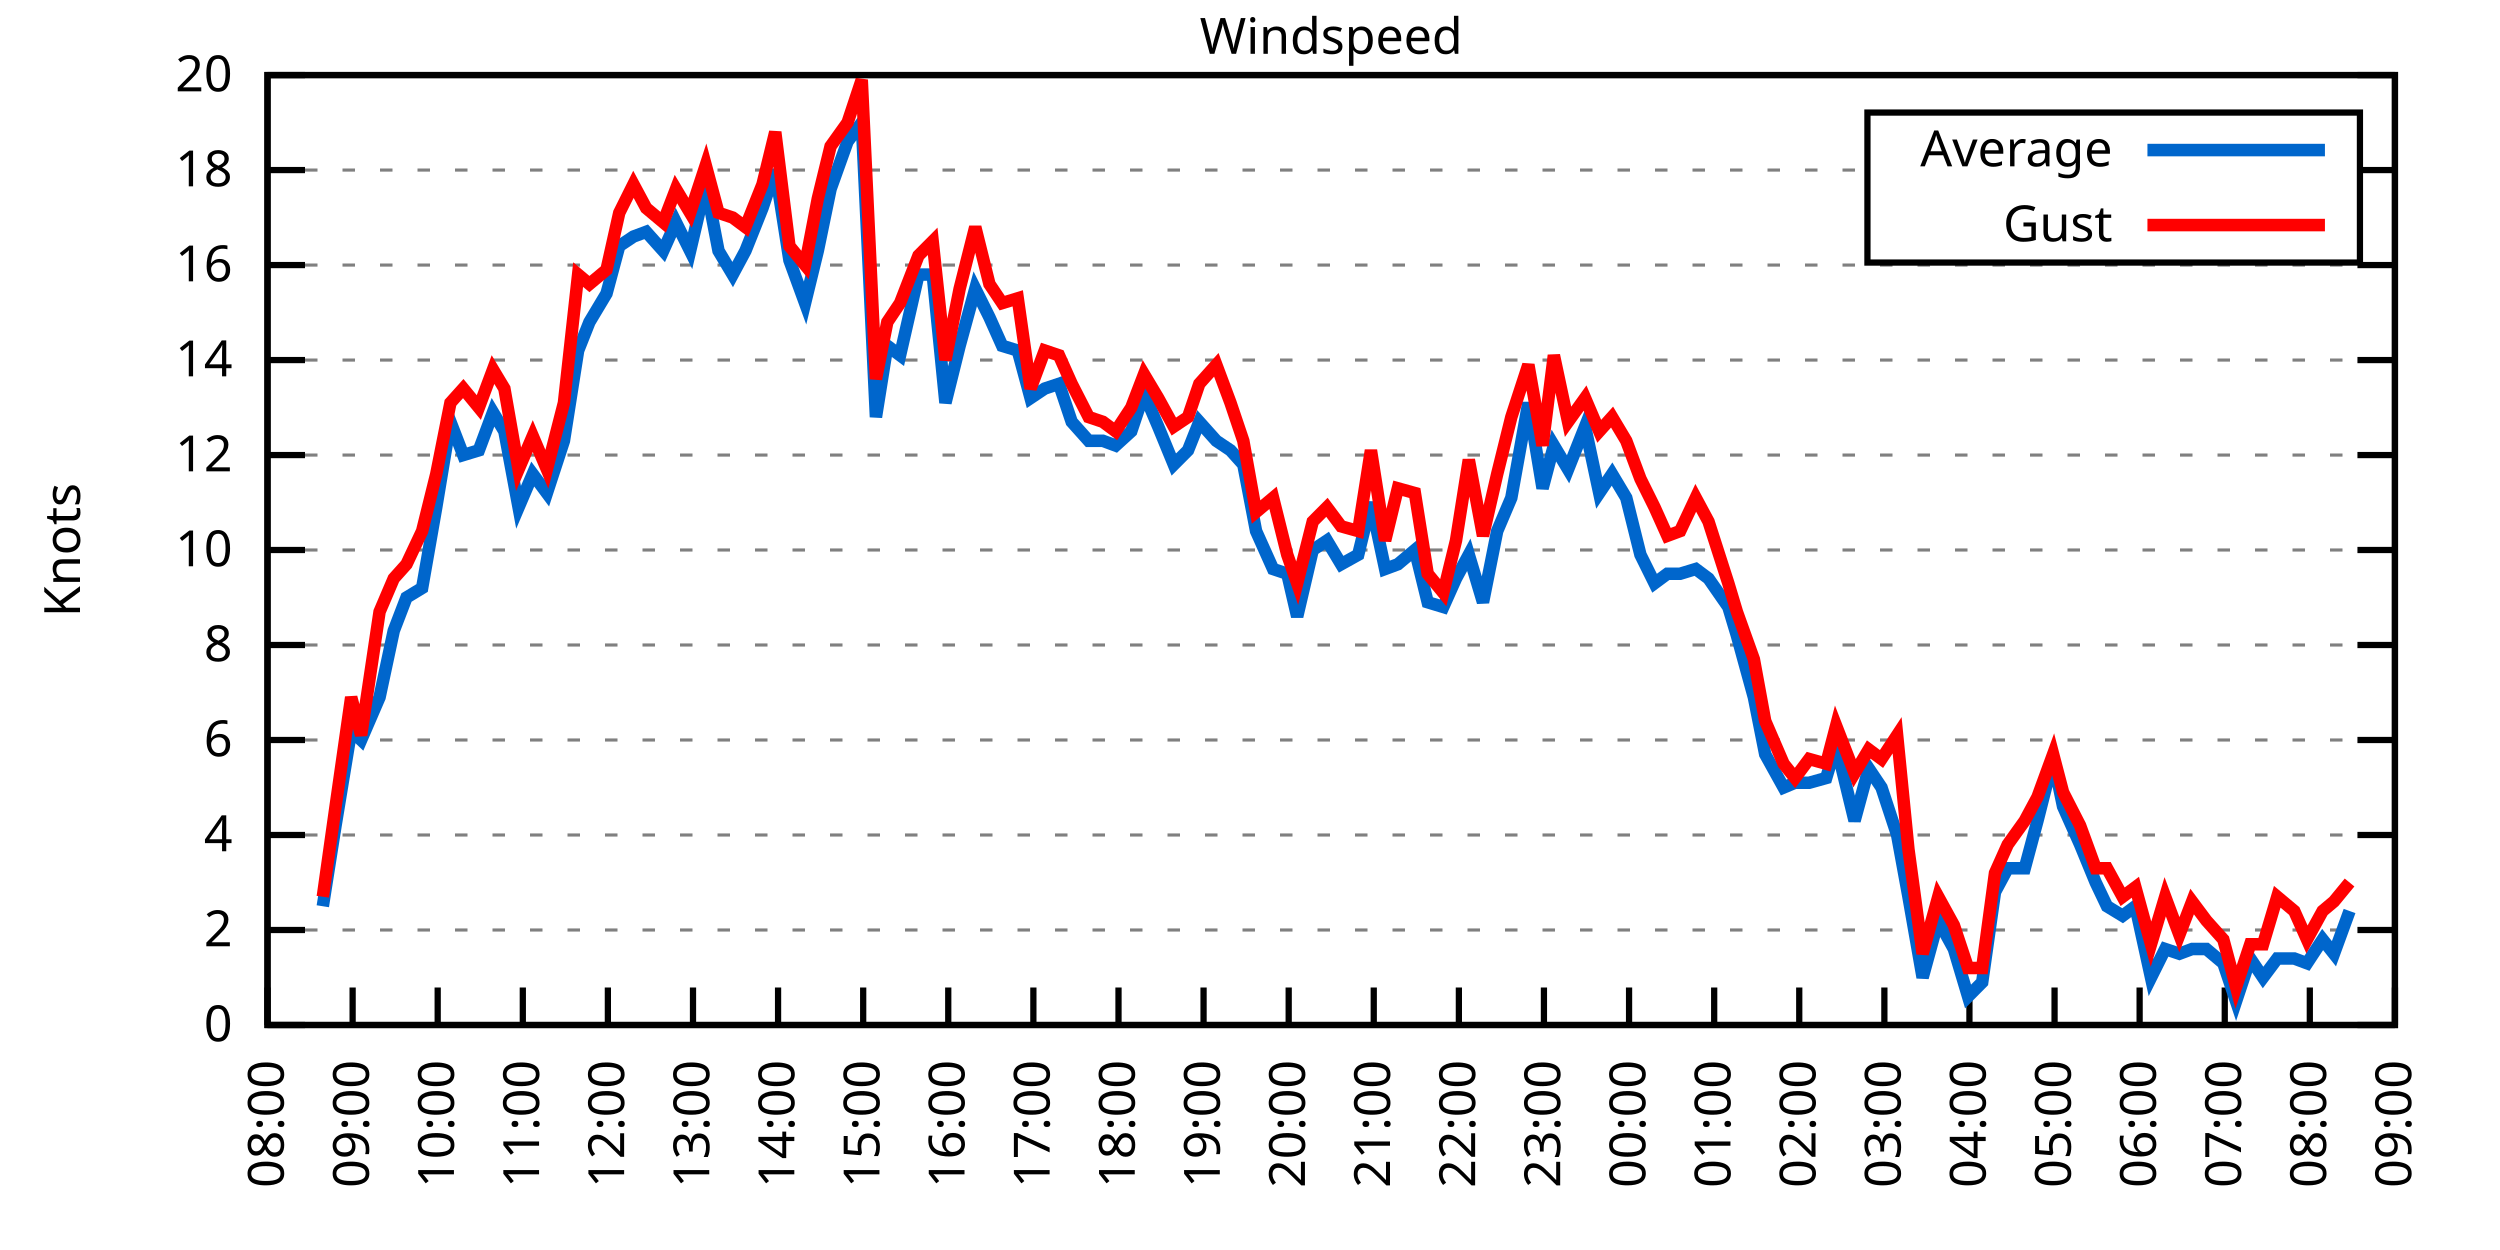
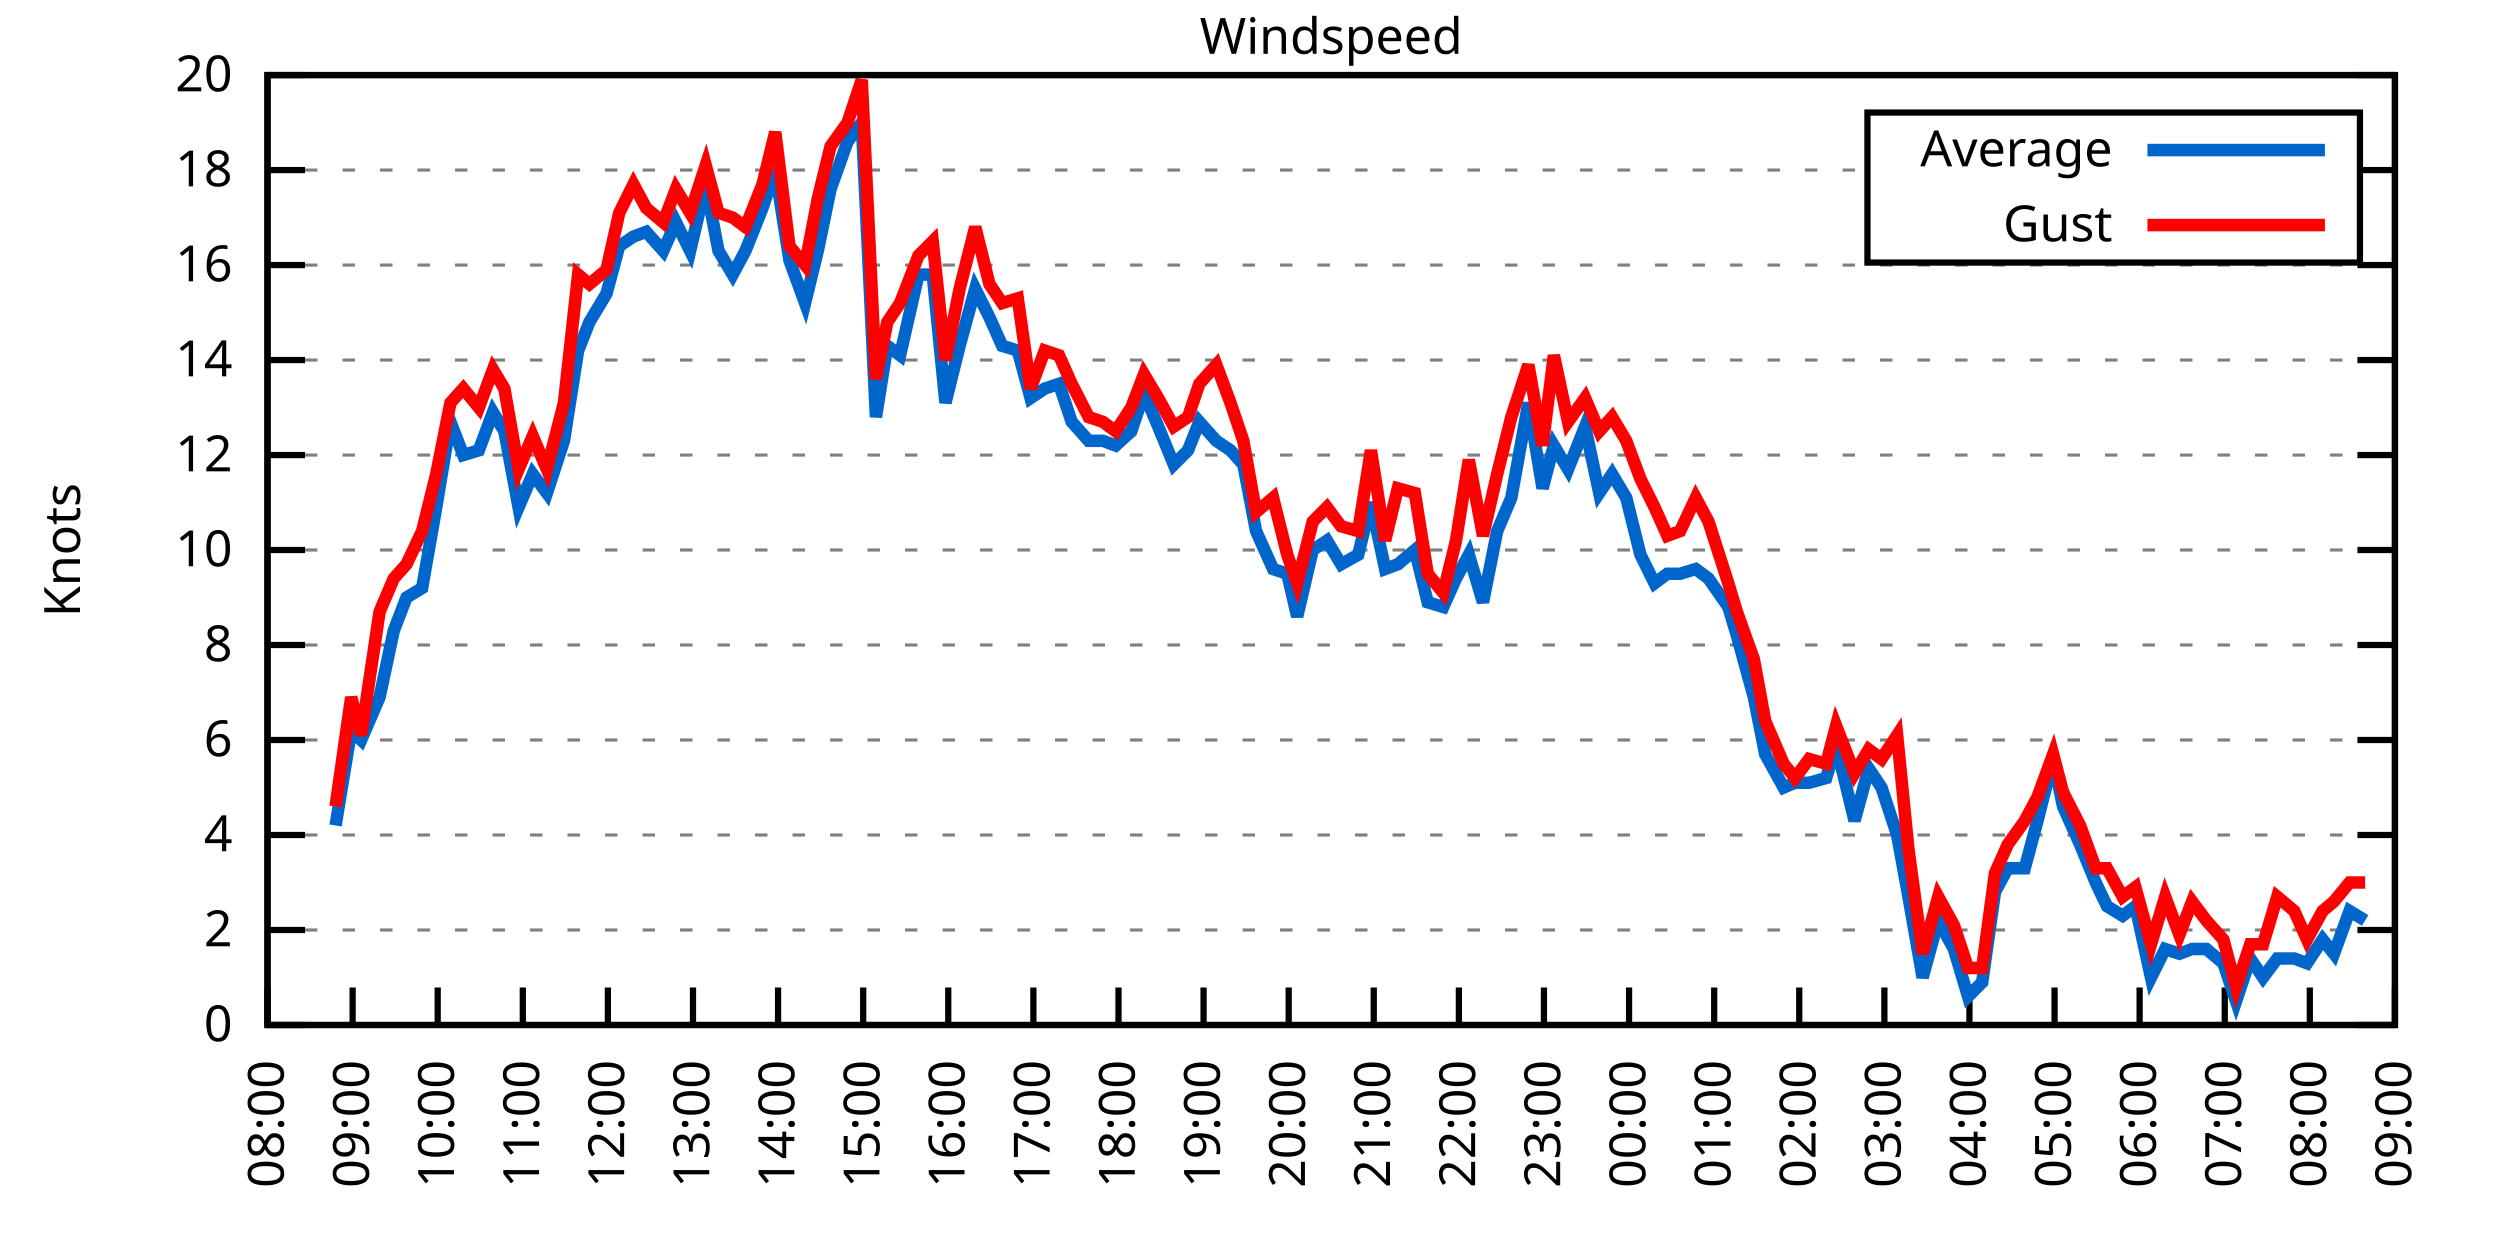
<svg xmlns="http://www.w3.org/2000/svg" xmlns:xlink="http://www.w3.org/1999/xlink" width="400" height="200" viewBox="0 0 400 200">
  <g id="gnuplot_canvas">
    <rect x="0" y="0" width="400" height="200" fill="none" />
    <defs>
      <circle id="gpDot" r="0.5" stroke-width="0.5" stroke="currentColor" />
      <path id="gpPt0" stroke-width="0.333" stroke="currentColor" d="M-1,0 h2 M0,-1 v2" />
      <path id="gpPt1" stroke-width="0.333" stroke="currentColor" d="M-1,-1 L1,1 M1,-1 L-1,1" />
      <path id="gpPt2" stroke-width="0.333" stroke="currentColor" d="M-1,0 L1,0 M0,-1 L0,1 M-1,-1 L1,1 M-1,1 L1,-1" />
      <rect id="gpPt3" stroke-width="0.333" stroke="currentColor" x="-1" y="-1" width="2" height="2" />
      <rect id="gpPt4" stroke-width="0.333" stroke="currentColor" fill="currentColor" x="-1" y="-1" width="2" height="2" />
      <circle id="gpPt5" stroke-width="0.333" stroke="currentColor" cx="0" cy="0" r="1" />
      <use xlink:href="#gpPt5" id="gpPt6" fill="currentColor" stroke="none" />
      <path id="gpPt7" stroke-width="0.333" stroke="currentColor" d="M0,-1.33 L-1.33,0.67 L1.33,0.67 z" />
      <use xlink:href="#gpPt7" id="gpPt8" fill="currentColor" stroke="none" />
      <use xlink:href="#gpPt7" id="gpPt9" stroke="currentColor" transform="rotate(180)" />
      <use xlink:href="#gpPt9" id="gpPt10" fill="currentColor" stroke="none" />
      <use xlink:href="#gpPt3" id="gpPt11" stroke="currentColor" transform="rotate(45)" />
      <use xlink:href="#gpPt11" id="gpPt12" fill="currentColor" stroke="none" />
      <path id="gpPt13" stroke-width="0.333" stroke="currentColor" d="M0,1.330 L1.265,0.411 L0.782,-1.067 L-0.782,-1.076 L-1.265,0.411 z" />
      <use xlink:href="#gpPt13" id="gpPt14" fill="currentColor" stroke="none" />
      <filter id="textbox" filterUnits="objectBoundingBox" x="0" y="0" height="1" width="1">
        <feFlood flood-color="white" flood-opacity="1" result="bgnd" />
        <feComposite in="SourceGraphic" in2="bgnd" operator="atop" />
      </filter>
      <filter id="greybox" filterUnits="objectBoundingBox" x="0" y="0" height="1" width="1">
        <feFlood flood-color="lightgrey" flood-opacity="1" result="grey" />
        <feComposite in="SourceGraphic" in2="grey" operator="atop" />
      </filter>
    </defs>
    <g fill="none" color="white" stroke="currentColor" stroke-width="1.00" stroke-linecap="butt" stroke-linejoin="miter">
</g>
    <g fill="none" color="black" stroke="currentColor" stroke-width="1.00" stroke-linecap="butt" stroke-linejoin="miter">
      <g stroke="none" shape-rendering="crispEdges">
        <polygon fill="rgb(255, 255, 255)" points="42.80,164.00 383.18,164.00 383.18,12.02 42.80,12.02 " />
      </g>
    </g>
    <g fill="none" color="black" stroke="currentColor" stroke-width="1.00" stroke-linecap="butt" stroke-linejoin="miter">
</g>
    <g fill="none" color="black" stroke="black" stroke-width="0.50" stroke-linecap="butt" stroke-linejoin="miter">
</g>
    <g fill="none" color="gray" stroke="currentColor" stroke-width="0.50" stroke-linecap="butt" stroke-linejoin="miter">
      <path stroke="gray" stroke-dasharray="2,4" class="gridline" d="M42.80,164.00 L383.19,164.00  " />
    </g>
    <g fill="none" color="gray" stroke="gray" stroke-width="1.00" stroke-linecap="butt" stroke-linejoin="miter">
</g>
    <g fill="none" color="black" stroke="currentColor" stroke-width="1.00" stroke-linecap="butt" stroke-linejoin="miter">
      <path stroke="black" d="M42.80,164.00 L48.80,164.00 M383.19,164.00 L377.19,164.00  " />
      <g transform="translate(37.20,166.60)" stroke="none" fill="black" font-family="Sans" font-size="8.00" text-anchor="end">
        <text>
          <tspan font-family="Sans"> 0</tspan>
        </text>
      </g>
    </g>
    <g fill="none" color="black" stroke="currentColor" stroke-width="1.00" stroke-linecap="butt" stroke-linejoin="miter">
</g>
    <g fill="none" color="black" stroke="black" stroke-width="0.50" stroke-linecap="butt" stroke-linejoin="miter">
</g>
    <g fill="none" color="gray" stroke="currentColor" stroke-width="0.50" stroke-linecap="butt" stroke-linejoin="miter">
      <path stroke="gray" stroke-dasharray="2,4" class="gridline" d="M42.80,148.80 L383.19,148.80  " />
    </g>
    <g fill="none" color="gray" stroke="gray" stroke-width="1.00" stroke-linecap="butt" stroke-linejoin="miter">
</g>
    <g fill="none" color="black" stroke="currentColor" stroke-width="1.00" stroke-linecap="butt" stroke-linejoin="miter">
      <path stroke="black" d="M42.80,148.80 L48.80,148.80 M383.19,148.80 L377.19,148.80  " />
      <g transform="translate(37.20,151.40)" stroke="none" fill="black" font-family="Sans" font-size="8.00" text-anchor="end">
        <text>
          <tspan font-family="Sans"> 2</tspan>
        </text>
      </g>
    </g>
    <g fill="none" color="black" stroke="currentColor" stroke-width="1.00" stroke-linecap="butt" stroke-linejoin="miter">
</g>
    <g fill="none" color="black" stroke="black" stroke-width="0.50" stroke-linecap="butt" stroke-linejoin="miter">
</g>
    <g fill="none" color="gray" stroke="currentColor" stroke-width="0.50" stroke-linecap="butt" stroke-linejoin="miter">
      <path stroke="gray" stroke-dasharray="2,4" class="gridline" d="M42.80,133.60 L383.19,133.60  " />
    </g>
    <g fill="none" color="gray" stroke="gray" stroke-width="1.00" stroke-linecap="butt" stroke-linejoin="miter">
</g>
    <g fill="none" color="black" stroke="currentColor" stroke-width="1.00" stroke-linecap="butt" stroke-linejoin="miter">
      <path stroke="black" d="M42.80,133.60 L48.80,133.60 M383.19,133.60 L377.19,133.60  " />
      <g transform="translate(37.20,136.20)" stroke="none" fill="black" font-family="Sans" font-size="8.00" text-anchor="end">
        <text>
          <tspan font-family="Sans"> 4</tspan>
        </text>
      </g>
    </g>
    <g fill="none" color="black" stroke="currentColor" stroke-width="1.00" stroke-linecap="butt" stroke-linejoin="miter">
</g>
    <g fill="none" color="black" stroke="black" stroke-width="0.50" stroke-linecap="butt" stroke-linejoin="miter">
</g>
    <g fill="none" color="gray" stroke="currentColor" stroke-width="0.50" stroke-linecap="butt" stroke-linejoin="miter">
      <path stroke="gray" stroke-dasharray="2,4" class="gridline" d="M42.80,118.40 L383.19,118.40  " />
    </g>
    <g fill="none" color="gray" stroke="gray" stroke-width="1.00" stroke-linecap="butt" stroke-linejoin="miter">
</g>
    <g fill="none" color="black" stroke="currentColor" stroke-width="1.00" stroke-linecap="butt" stroke-linejoin="miter">
      <path stroke="black" d="M42.80,118.40 L48.80,118.40 M383.19,118.40 L377.19,118.40  " />
      <g transform="translate(37.20,121.00)" stroke="none" fill="black" font-family="Sans" font-size="8.00" text-anchor="end">
        <text>
          <tspan font-family="Sans"> 6</tspan>
        </text>
      </g>
    </g>
    <g fill="none" color="black" stroke="currentColor" stroke-width="1.00" stroke-linecap="butt" stroke-linejoin="miter">
</g>
    <g fill="none" color="black" stroke="black" stroke-width="0.50" stroke-linecap="butt" stroke-linejoin="miter">
</g>
    <g fill="none" color="gray" stroke="currentColor" stroke-width="0.50" stroke-linecap="butt" stroke-linejoin="miter">
      <path stroke="gray" stroke-dasharray="2,4" class="gridline" d="M42.80,103.20 L383.19,103.20  " />
    </g>
    <g fill="none" color="gray" stroke="gray" stroke-width="1.00" stroke-linecap="butt" stroke-linejoin="miter">
</g>
    <g fill="none" color="black" stroke="currentColor" stroke-width="1.00" stroke-linecap="butt" stroke-linejoin="miter">
      <path stroke="black" d="M42.80,103.20 L48.80,103.20 M383.19,103.20 L377.19,103.20  " />
      <g transform="translate(37.20,105.80)" stroke="none" fill="black" font-family="Sans" font-size="8.00" text-anchor="end">
        <text>
          <tspan font-family="Sans"> 8</tspan>
        </text>
      </g>
    </g>
    <g fill="none" color="black" stroke="currentColor" stroke-width="1.00" stroke-linecap="butt" stroke-linejoin="miter">
</g>
    <g fill="none" color="black" stroke="black" stroke-width="0.50" stroke-linecap="butt" stroke-linejoin="miter">
</g>
    <g fill="none" color="gray" stroke="currentColor" stroke-width="0.50" stroke-linecap="butt" stroke-linejoin="miter">
      <path stroke="gray" stroke-dasharray="2,4" class="gridline" d="M42.80,88.00 L383.19,88.00  " />
    </g>
    <g fill="none" color="gray" stroke="gray" stroke-width="1.00" stroke-linecap="butt" stroke-linejoin="miter">
</g>
    <g fill="none" color="black" stroke="currentColor" stroke-width="1.00" stroke-linecap="butt" stroke-linejoin="miter">
      <path stroke="black" d="M42.80,88.00 L48.80,88.00 M383.19,88.00 L377.19,88.00  " />
      <g transform="translate(37.20,90.60)" stroke="none" fill="black" font-family="Sans" font-size="8.00" text-anchor="end">
        <text>
          <tspan font-family="Sans"> 10</tspan>
        </text>
      </g>
    </g>
    <g fill="none" color="black" stroke="currentColor" stroke-width="1.00" stroke-linecap="butt" stroke-linejoin="miter">
</g>
    <g fill="none" color="black" stroke="black" stroke-width="0.50" stroke-linecap="butt" stroke-linejoin="miter">
</g>
    <g fill="none" color="gray" stroke="currentColor" stroke-width="0.50" stroke-linecap="butt" stroke-linejoin="miter">
      <path stroke="gray" stroke-dasharray="2,4" class="gridline" d="M42.80,72.81 L383.19,72.81  " />
    </g>
    <g fill="none" color="gray" stroke="gray" stroke-width="1.00" stroke-linecap="butt" stroke-linejoin="miter">
</g>
    <g fill="none" color="black" stroke="currentColor" stroke-width="1.00" stroke-linecap="butt" stroke-linejoin="miter">
      <path stroke="black" d="M42.80,72.81 L48.80,72.81 M383.19,72.81 L377.19,72.81  " />
      <g transform="translate(37.20,75.41)" stroke="none" fill="black" font-family="Sans" font-size="8.00" text-anchor="end">
        <text>
          <tspan font-family="Sans"> 12</tspan>
        </text>
      </g>
    </g>
    <g fill="none" color="black" stroke="currentColor" stroke-width="1.00" stroke-linecap="butt" stroke-linejoin="miter">
</g>
    <g fill="none" color="black" stroke="black" stroke-width="0.50" stroke-linecap="butt" stroke-linejoin="miter">
</g>
    <g fill="none" color="gray" stroke="currentColor" stroke-width="0.50" stroke-linecap="butt" stroke-linejoin="miter">
      <path stroke="gray" stroke-dasharray="2,4" class="gridline" d="M42.80,57.61 L383.19,57.61  " />
    </g>
    <g fill="none" color="gray" stroke="gray" stroke-width="1.00" stroke-linecap="butt" stroke-linejoin="miter">
</g>
    <g fill="none" color="black" stroke="currentColor" stroke-width="1.00" stroke-linecap="butt" stroke-linejoin="miter">
      <path stroke="black" d="M42.80,57.61 L48.80,57.61 M383.19,57.61 L377.19,57.61  " />
      <g transform="translate(37.20,60.21)" stroke="none" fill="black" font-family="Sans" font-size="8.00" text-anchor="end">
        <text>
          <tspan font-family="Sans"> 14</tspan>
        </text>
      </g>
    </g>
    <g fill="none" color="black" stroke="currentColor" stroke-width="1.00" stroke-linecap="butt" stroke-linejoin="miter">
</g>
    <g fill="none" color="black" stroke="black" stroke-width="0.50" stroke-linecap="butt" stroke-linejoin="miter">
</g>
    <g fill="none" color="gray" stroke="currentColor" stroke-width="0.50" stroke-linecap="butt" stroke-linejoin="miter">
      <path stroke="gray" stroke-dasharray="2,4" class="gridline" d="M42.80,42.41 L383.19,42.41  " />
    </g>
    <g fill="none" color="gray" stroke="gray" stroke-width="1.00" stroke-linecap="butt" stroke-linejoin="miter">
</g>
    <g fill="none" color="black" stroke="currentColor" stroke-width="1.00" stroke-linecap="butt" stroke-linejoin="miter">
      <path stroke="black" d="M42.80,42.41 L48.80,42.41 M383.19,42.41 L377.19,42.41  " />
      <g transform="translate(37.20,45.01)" stroke="none" fill="black" font-family="Sans" font-size="8.00" text-anchor="end">
        <text>
          <tspan font-family="Sans"> 16</tspan>
        </text>
      </g>
    </g>
    <g fill="none" color="black" stroke="currentColor" stroke-width="1.00" stroke-linecap="butt" stroke-linejoin="miter">
</g>
    <g fill="none" color="black" stroke="black" stroke-width="0.50" stroke-linecap="butt" stroke-linejoin="miter">
</g>
    <g fill="none" color="gray" stroke="currentColor" stroke-width="0.50" stroke-linecap="butt" stroke-linejoin="miter">
      <path stroke="gray" stroke-dasharray="2,4" class="gridline" d="M42.80,27.21 L298.79,27.21 M377.59,27.21 L383.19,27.21  " />
    </g>
    <g fill="none" color="gray" stroke="gray" stroke-width="1.00" stroke-linecap="butt" stroke-linejoin="miter">
</g>
    <g fill="none" color="black" stroke="currentColor" stroke-width="1.00" stroke-linecap="butt" stroke-linejoin="miter">
      <path stroke="black" d="M42.80,27.21 L48.80,27.21 M383.19,27.21 L377.19,27.21  " />
      <g transform="translate(37.20,29.81)" stroke="none" fill="black" font-family="Sans" font-size="8.00" text-anchor="end">
        <text>
          <tspan font-family="Sans"> 18</tspan>
        </text>
      </g>
    </g>
    <g fill="none" color="black" stroke="currentColor" stroke-width="1.00" stroke-linecap="butt" stroke-linejoin="miter">
</g>
    <g fill="none" color="black" stroke="black" stroke-width="0.50" stroke-linecap="butt" stroke-linejoin="miter">
</g>
    <g fill="none" color="gray" stroke="currentColor" stroke-width="0.50" stroke-linecap="butt" stroke-linejoin="miter">
      <path stroke="gray" stroke-dasharray="2,4" class="gridline" d="M42.80,12.01 L383.19,12.01  " />
    </g>
    <g fill="none" color="gray" stroke="gray" stroke-width="1.00" stroke-linecap="butt" stroke-linejoin="miter">
</g>
    <g fill="none" color="black" stroke="currentColor" stroke-width="1.00" stroke-linecap="butt" stroke-linejoin="miter">
      <path stroke="black" d="M42.80,12.01 L48.80,12.01 M383.19,12.01 L377.19,12.01  " />
      <g transform="translate(37.20,14.61)" stroke="none" fill="black" font-family="Sans" font-size="8.00" text-anchor="end">
        <text>
          <tspan font-family="Sans"> 20</tspan>
        </text>
      </g>
    </g>
    <g fill="none" color="black" stroke="currentColor" stroke-width="1.00" stroke-linecap="butt" stroke-linejoin="miter">
      <path stroke="black" d="M42.80,164.00 L42.80,158.00  " />
      <g transform="translate(45.40,169.60) rotate(270.00)" stroke="none" fill="black" font-family="Sans" font-size="8.00" text-anchor="end">
        <text>
          <tspan font-family="Sans">08:00</tspan>
        </text>
      </g>
    </g>
    <g fill="none" color="black" stroke="currentColor" stroke-width="1.00" stroke-linecap="butt" stroke-linejoin="miter">
      <path stroke="black" d="M56.42,164.00 L56.42,158.00  " />
      <g transform="translate(59.02,169.60) rotate(270.00)" stroke="none" fill="black" font-family="Sans" font-size="8.00" text-anchor="end">
        <text>
          <tspan font-family="Sans">09:00</tspan>
        </text>
      </g>
    </g>
    <g fill="none" color="black" stroke="currentColor" stroke-width="1.00" stroke-linecap="butt" stroke-linejoin="miter">
      <path stroke="black" d="M70.03,164.00 L70.03,158.00  " />
      <g transform="translate(72.63,169.60) rotate(270.00)" stroke="none" fill="black" font-family="Sans" font-size="8.00" text-anchor="end">
        <text>
          <tspan font-family="Sans">10:00</tspan>
        </text>
      </g>
    </g>
    <g fill="none" color="black" stroke="currentColor" stroke-width="1.00" stroke-linecap="butt" stroke-linejoin="miter">
      <path stroke="black" d="M83.65,164.00 L83.65,158.00  " />
      <g transform="translate(86.25,169.60) rotate(270.00)" stroke="none" fill="black" font-family="Sans" font-size="8.00" text-anchor="end">
        <text>
          <tspan font-family="Sans">11:00</tspan>
        </text>
      </g>
    </g>
    <g fill="none" color="black" stroke="currentColor" stroke-width="1.00" stroke-linecap="butt" stroke-linejoin="miter">
      <path stroke="black" d="M97.26,164.00 L97.26,158.00  " />
      <g transform="translate(99.86,169.60) rotate(270.00)" stroke="none" fill="black" font-family="Sans" font-size="8.00" text-anchor="end">
        <text>
          <tspan font-family="Sans">12:00</tspan>
        </text>
      </g>
    </g>
    <g fill="none" color="black" stroke="currentColor" stroke-width="1.00" stroke-linecap="butt" stroke-linejoin="miter">
      <path stroke="black" d="M110.88,164.00 L110.88,158.00  " />
      <g transform="translate(113.48,169.60) rotate(270.00)" stroke="none" fill="black" font-family="Sans" font-size="8.00" text-anchor="end">
        <text>
          <tspan font-family="Sans">13:00</tspan>
        </text>
      </g>
    </g>
    <g fill="none" color="black" stroke="currentColor" stroke-width="1.00" stroke-linecap="butt" stroke-linejoin="miter">
      <path stroke="black" d="M124.49,164.00 L124.49,158.00  " />
      <g transform="translate(127.09,169.60) rotate(270.00)" stroke="none" fill="black" font-family="Sans" font-size="8.00" text-anchor="end">
        <text>
          <tspan font-family="Sans">14:00</tspan>
        </text>
      </g>
    </g>
    <g fill="none" color="black" stroke="currentColor" stroke-width="1.00" stroke-linecap="butt" stroke-linejoin="miter">
      <path stroke="black" d="M138.11,164.00 L138.11,158.00  " />
      <g transform="translate(140.71,169.60) rotate(270.00)" stroke="none" fill="black" font-family="Sans" font-size="8.00" text-anchor="end">
        <text>
          <tspan font-family="Sans">15:00</tspan>
        </text>
      </g>
    </g>
    <g fill="none" color="black" stroke="currentColor" stroke-width="1.00" stroke-linecap="butt" stroke-linejoin="miter">
      <path stroke="black" d="M151.72,164.00 L151.72,158.00  " />
      <g transform="translate(154.32,169.60) rotate(270.00)" stroke="none" fill="black" font-family="Sans" font-size="8.00" text-anchor="end">
        <text>
          <tspan font-family="Sans">16:00</tspan>
        </text>
      </g>
    </g>
    <g fill="none" color="black" stroke="currentColor" stroke-width="1.00" stroke-linecap="butt" stroke-linejoin="miter">
      <path stroke="black" d="M165.34,164.00 L165.34,158.00  " />
      <g transform="translate(167.94,169.60) rotate(270.00)" stroke="none" fill="black" font-family="Sans" font-size="8.00" text-anchor="end">
        <text>
          <tspan font-family="Sans">17:00</tspan>
        </text>
      </g>
    </g>
    <g fill="none" color="black" stroke="currentColor" stroke-width="1.00" stroke-linecap="butt" stroke-linejoin="miter">
      <path stroke="black" d="M178.96,164.00 L178.96,158.00  " />
      <g transform="translate(181.56,169.60) rotate(270.00)" stroke="none" fill="black" font-family="Sans" font-size="8.00" text-anchor="end">
        <text>
          <tspan font-family="Sans">18:00</tspan>
        </text>
      </g>
    </g>
    <g fill="none" color="black" stroke="currentColor" stroke-width="1.00" stroke-linecap="butt" stroke-linejoin="miter">
      <path stroke="black" d="M192.57,164.00 L192.57,158.00  " />
      <g transform="translate(195.17,169.60) rotate(270.00)" stroke="none" fill="black" font-family="Sans" font-size="8.00" text-anchor="end">
        <text>
          <tspan font-family="Sans">19:00</tspan>
        </text>
      </g>
    </g>
    <g fill="none" color="black" stroke="currentColor" stroke-width="1.00" stroke-linecap="butt" stroke-linejoin="miter">
      <path stroke="black" d="M206.19,164.00 L206.19,158.00  " />
      <g transform="translate(208.79,169.60) rotate(270.00)" stroke="none" fill="black" font-family="Sans" font-size="8.00" text-anchor="end">
        <text>
          <tspan font-family="Sans">20:00</tspan>
        </text>
      </g>
    </g>
    <g fill="none" color="black" stroke="currentColor" stroke-width="1.00" stroke-linecap="butt" stroke-linejoin="miter">
      <path stroke="black" d="M219.80,164.00 L219.80,158.00  " />
      <g transform="translate(222.40,169.60) rotate(270.00)" stroke="none" fill="black" font-family="Sans" font-size="8.00" text-anchor="end">
        <text>
          <tspan font-family="Sans">21:00</tspan>
        </text>
      </g>
    </g>
    <g fill="none" color="black" stroke="currentColor" stroke-width="1.00" stroke-linecap="butt" stroke-linejoin="miter">
      <path stroke="black" d="M233.42,164.00 L233.42,158.00  " />
      <g transform="translate(236.02,169.60) rotate(270.00)" stroke="none" fill="black" font-family="Sans" font-size="8.00" text-anchor="end">
        <text>
          <tspan font-family="Sans">22:00</tspan>
        </text>
      </g>
    </g>
    <g fill="none" color="black" stroke="currentColor" stroke-width="1.00" stroke-linecap="butt" stroke-linejoin="miter">
      <path stroke="black" d="M247.03,164.00 L247.03,158.00  " />
      <g transform="translate(249.63,169.60) rotate(270.00)" stroke="none" fill="black" font-family="Sans" font-size="8.00" text-anchor="end">
        <text>
          <tspan font-family="Sans">23:00</tspan>
        </text>
      </g>
    </g>
    <g fill="none" color="black" stroke="currentColor" stroke-width="1.00" stroke-linecap="butt" stroke-linejoin="miter">
      <path stroke="black" d="M260.65,164.00 L260.65,158.00  " />
      <g transform="translate(263.25,169.60) rotate(270.00)" stroke="none" fill="black" font-family="Sans" font-size="8.00" text-anchor="end">
        <text>
          <tspan font-family="Sans">00:00</tspan>
        </text>
      </g>
    </g>
    <g fill="none" color="black" stroke="currentColor" stroke-width="1.00" stroke-linecap="butt" stroke-linejoin="miter">
      <path stroke="black" d="M274.27,164.00 L274.27,158.00  " />
      <g transform="translate(276.87,169.60) rotate(270.00)" stroke="none" fill="black" font-family="Sans" font-size="8.00" text-anchor="end">
        <text>
          <tspan font-family="Sans">01:00</tspan>
        </text>
      </g>
    </g>
    <g fill="none" color="black" stroke="currentColor" stroke-width="1.00" stroke-linecap="butt" stroke-linejoin="miter">
      <path stroke="black" d="M287.88,164.00 L287.88,158.00  " />
      <g transform="translate(290.48,169.60) rotate(270.00)" stroke="none" fill="black" font-family="Sans" font-size="8.00" text-anchor="end">
        <text>
          <tspan font-family="Sans">02:00</tspan>
        </text>
      </g>
    </g>
    <g fill="none" color="black" stroke="currentColor" stroke-width="1.00" stroke-linecap="butt" stroke-linejoin="miter">
      <path stroke="black" d="M301.50,164.00 L301.50,158.00  " />
      <g transform="translate(304.10,169.60) rotate(270.00)" stroke="none" fill="black" font-family="Sans" font-size="8.00" text-anchor="end">
        <text>
          <tspan font-family="Sans">03:00</tspan>
        </text>
      </g>
    </g>
    <g fill="none" color="black" stroke="currentColor" stroke-width="1.00" stroke-linecap="butt" stroke-linejoin="miter">
      <path stroke="black" d="M315.11,164.00 L315.11,158.00  " />
      <g transform="translate(317.71,169.60) rotate(270.00)" stroke="none" fill="black" font-family="Sans" font-size="8.00" text-anchor="end">
        <text>
          <tspan font-family="Sans">04:00</tspan>
        </text>
      </g>
    </g>
    <g fill="none" color="black" stroke="currentColor" stroke-width="1.00" stroke-linecap="butt" stroke-linejoin="miter">
      <path stroke="black" d="M328.73,164.00 L328.73,158.00  " />
      <g transform="translate(331.33,169.60) rotate(270.00)" stroke="none" fill="black" font-family="Sans" font-size="8.00" text-anchor="end">
        <text>
          <tspan font-family="Sans">05:00</tspan>
        </text>
      </g>
    </g>
    <g fill="none" color="black" stroke="currentColor" stroke-width="1.00" stroke-linecap="butt" stroke-linejoin="miter">
      <path stroke="black" d="M342.34,164.00 L342.34,158.00  " />
      <g transform="translate(344.94,169.60) rotate(270.00)" stroke="none" fill="black" font-family="Sans" font-size="8.00" text-anchor="end">
        <text>
          <tspan font-family="Sans">06:00</tspan>
        </text>
      </g>
    </g>
    <g fill="none" color="black" stroke="currentColor" stroke-width="1.00" stroke-linecap="butt" stroke-linejoin="miter">
      <path stroke="black" d="M355.96,164.00 L355.96,158.00  " />
      <g transform="translate(358.56,169.60) rotate(270.00)" stroke="none" fill="black" font-family="Sans" font-size="8.00" text-anchor="end">
        <text>
          <tspan font-family="Sans">07:00</tspan>
        </text>
      </g>
    </g>
    <g fill="none" color="black" stroke="currentColor" stroke-width="1.00" stroke-linecap="butt" stroke-linejoin="miter">
      <path stroke="black" d="M369.57,164.00 L369.57,158.00  " />
      <g transform="translate(372.17,169.60) rotate(270.00)" stroke="none" fill="black" font-family="Sans" font-size="8.00" text-anchor="end">
        <text>
          <tspan font-family="Sans">08:00</tspan>
        </text>
      </g>
    </g>
    <g fill="none" color="black" stroke="currentColor" stroke-width="1.00" stroke-linecap="butt" stroke-linejoin="miter">
      <path stroke="black" d="M383.19,164.00 L383.19,158.00  " />
      <g transform="translate(385.79,169.60) rotate(270.00)" stroke="none" fill="black" font-family="Sans" font-size="8.00" text-anchor="end">
        <text>
          <tspan font-family="Sans">09:00</tspan>
        </text>
      </g>
    </g>
    <g fill="none" color="black" stroke="currentColor" stroke-width="1.00" stroke-linecap="butt" stroke-linejoin="miter">
</g>
    <g fill="none" color="black" stroke="currentColor" stroke-width="1.00" stroke-linecap="butt" stroke-linejoin="miter">
      <path stroke="black" d="M42.80,12.01 L42.80,164.00 L383.19,164.00 L383.19,12.01 L42.80,12.01 Z  " />
    </g>
    <g fill="none" color="black" stroke="currentColor" stroke-width="1.00" stroke-linecap="butt" stroke-linejoin="miter">
</g>
    <g fill="none" color="black" stroke="currentColor" stroke-width="1.00" stroke-linecap="butt" stroke-linejoin="miter">
      <path stroke="black" d="M298.79,42.01 L298.79,18.01 L377.59,18.01 L377.59,42.01 L298.79,42.01 Z  " />
    </g>
    <g id="Windspeed_plot_1">
      <g fill="none" color="white" stroke="black" stroke-width="2.00" stroke-linecap="butt" stroke-linejoin="miter">
</g>
      <g fill="none" color="black" stroke="currentColor" stroke-width="2.00" stroke-linecap="butt" stroke-linejoin="miter">
        <g transform="translate(337.99,26.61)" stroke="none" fill="black" font-family="Sans" font-size="8.00" text-anchor="end">
          <text>
            <tspan font-family="Sans">Average</tspan>
          </text>
        </g>
      </g>
      <g fill="none" color="black" stroke="currentColor" stroke-width="2.00" stroke-linecap="butt" stroke-linejoin="miter">
-         <path stroke="rgb(  0, 102, 204)" d="M343.59,24.01 L371.99,24.01 M51.65,145.00 L53.69,132.08 L56.19,116.88 L57.78,118.40 L60.73,111.56 L63.00,100.92   L65.04,95.60 L67.54,94.08 L69.80,81.17 L72.07,67.49 L74.12,72.81 L76.61,72.05 L78.88,65.97 L80.70,69.01   L82.97,81.17 L85.24,75.85 L87.50,78.89 L90.23,70.53 L92.50,56.09 L94.31,51.53 L97.04,46.97 L99.08,39.37   L101.35,37.85 L103.39,37.09 L106.11,40.13 L108.15,35.57 L110.42,40.13 L112.92,29.49 L114.96,40.13 L117.23,43.93   L119.27,40.13 L122.00,33.29 L124.04,27.21 L126.31,41.65 L128.81,48.49 L130.85,40.13 L132.89,30.25 L135.61,22.65   L137.88,19.61 L140.15,66.73 L141.97,55.33 L144.01,56.85 L146.96,43.93 L149.23,43.93 L151.27,64.45 L153.54,55.33   L156.04,46.21 L158.31,50.77 L160.35,55.33 L162.84,56.09 L164.89,63.69 L167.16,62.17 L169.43,61.41 L171.47,67.49   L174.19,70.53 L176.46,70.53 L178.50,71.29 L181.00,69.01 L183.04,62.93 L185.31,68.25 L187.81,74.33 L190.08,72.05   L191.89,67.49 L194.61,70.53 L196.88,72.05 L198.93,74.33 L200.97,84.97 L203.69,91.04 L205.96,91.80 L207.55,98.64   L210.04,88.00 L212.31,86.49 L214.58,90.28 L217.31,88.76 L219.35,80.41 L221.62,91.04 L223.66,90.28 L226.38,88.00   L228.43,96.36 L230.92,97.12 L232.96,92.56 L235.01,88.76 L237.28,96.36 L239.55,84.97 L241.81,79.65 L244.54,64.45   L246.81,78.13 L248.62,71.29 L250.89,75.09 L253.61,68.25 L255.88,78.89 L257.93,75.85 L260.20,79.65 L262.47,88.76   L264.73,93.32 L266.78,91.80 L268.82,91.80 L271.32,91.04 L273.36,92.56 L276.53,97.12 L277.90,101.68 L280.62,111.56   L282.43,120.68 L285.38,126.00 L287.20,125.24 L289.47,125.24 L292.19,124.48 L293.78,119.16 L296.73,131.32 L299.00,122.96   L301.04,126.00 L303.54,133.60 L305.35,143.48 L307.62,156.40 L310.12,147.28 L312.62,151.84 L314.89,159.44 L317.15,157.16   L319.20,142.72 L321.24,138.92 L323.96,138.92 L326.00,131.32 L328.50,121.44 L330.09,129.04 L332.81,135.12 L335.31,141.20   L337.12,145.00 L339.62,146.52 L341.66,145.00 L344.16,156.40 L346.43,151.84 L348.70,152.60 L350.74,151.84 L353.01,151.84   L355.73,154.12 L357.77,160.20 L360.04,153.36 L362.09,156.40 L364.36,153.36 L367.08,153.36 L369.12,154.12 L371.62,150.32   L373.43,152.60 L375.93,145.76  " />
+         <path stroke="rgb(  0, 102, 204)" d="M343.59,24.01 L371.99,24.01 M53.69,132.08 L56.19,116.88 L57.78,118.40 L60.73,111.56 L63.00,100.92 L65.04,95.60   L67.54,94.08 L69.80,81.17 L72.07,67.49 L74.12,72.81 L76.61,72.05 L78.88,65.97 L80.70,69.01 L82.97,81.17   L85.24,75.85 L87.50,78.89 L90.23,70.53 L92.50,56.09 L94.31,51.53 L97.04,46.97 L99.08,39.37 L101.35,37.85   L103.39,37.09 L106.11,40.13 L108.15,35.57 L110.42,40.13 L112.92,29.49 L114.96,40.13 L117.23,43.93 L119.27,40.13   L122.00,33.29 L124.04,27.21 L126.31,41.65 L128.81,48.49 L130.85,40.13 L132.89,30.25 L135.61,22.65 L137.88,19.61   L140.15,66.73 L141.97,55.33 L144.01,56.85 L146.96,43.93 L149.23,43.93 L151.27,64.45 L153.54,55.33 L156.04,46.21   L158.31,50.77 L160.35,55.33 L162.84,56.09 L164.89,63.69 L167.16,62.17 L169.43,61.41 L171.47,67.49 L174.19,70.53   L176.46,70.53 L178.50,71.29 L181.00,69.01 L183.04,62.93 L185.31,68.25 L187.81,74.33 L190.08,72.05 L191.89,67.49   L194.61,70.53 L196.88,72.05 L198.93,74.33 L200.97,84.97 L203.69,91.04 L205.96,91.80 L207.55,98.64 L210.04,88.00   L212.31,86.49 L214.58,90.28 L217.31,88.76 L219.35,80.41 L221.62,91.04 L223.66,90.28 L226.38,88.00 L228.43,96.36   L230.92,97.12 L232.96,92.56 L235.01,88.76 L237.28,96.36 L239.55,84.97 L241.81,79.65 L244.54,64.45 L246.81,78.13   L248.62,71.29 L250.89,75.09 L253.61,68.25 L255.88,78.89 L257.93,75.85 L260.20,79.65 L262.47,88.76 L264.73,93.32   L266.78,91.80 L268.82,91.80 L271.32,91.04 L273.36,92.56 L276.53,97.12 L277.90,101.68 L280.62,111.56 L282.43,120.68   L285.38,126.00 L287.20,125.24 L289.47,125.24 L292.19,124.48 L293.78,119.16 L296.73,131.32 L299.00,122.96 L301.04,126.00   L303.54,133.60 L305.35,143.48 L307.62,156.40 L310.12,147.28 L312.62,151.84 L314.89,159.44 L317.15,157.16 L319.20,142.72   L321.24,138.92 L323.96,138.92 L326.00,131.32 L328.50,121.44 L330.09,129.04 L332.81,135.12 L335.31,141.20 L337.12,145.00   L339.62,146.52 L341.66,145.00 L344.16,156.40 L346.43,151.84 L348.70,152.60 L350.74,151.84 L353.01,151.84 L355.73,154.12   L357.77,160.20 L360.04,153.36 L362.09,156.40 L364.36,153.36 L367.08,153.36 L369.12,154.12 L371.62,150.32 L373.43,152.60   L375.93,145.76 L378.42,147.28  " />
      </g>
    </g>
    <g id="Windspeed_plot_2">
      <g fill="none" color="black" stroke="currentColor" stroke-width="2.00" stroke-linecap="butt" stroke-linejoin="miter">
        <g transform="translate(337.99,38.61)" stroke="none" fill="black" font-family="Sans" font-size="8.00" text-anchor="end">
          <text>
            <tspan font-family="Sans">Gust</tspan>
          </text>
        </g>
      </g>
      <g fill="none" color="black" stroke="currentColor" stroke-width="2.00" stroke-linecap="butt" stroke-linejoin="miter">
-         <path stroke="rgb(255,   0,   0)" d="M343.59,36.01 L371.99,36.01 M51.65,143.48 L53.69,129.04 L56.19,111.56 L57.78,117.64 L60.73,97.88 L63.00,92.56   L65.04,90.28 L67.54,84.97 L69.80,75.85 L72.07,64.45 L74.12,62.17 L76.61,65.21 L78.88,59.13 L80.70,62.17   L82.97,75.09 L85.24,69.77 L87.50,75.09 L90.23,64.45 L92.50,43.93 L94.31,45.45 L97.04,43.17 L99.08,34.05   L101.35,29.49 L103.39,33.29 L106.11,35.57 L108.15,30.25 L110.42,34.05 L112.92,26.45 L114.96,34.05 L117.23,34.81   L119.27,36.33 L122.00,29.49 L124.04,21.13 L126.31,39.37 L128.81,42.41 L130.85,31.77 L132.89,23.41 L135.61,19.61   L137.88,12.77 L140.15,60.65 L141.97,51.53 L144.01,48.49 L146.96,40.89 L149.23,38.61 L151.27,57.61 L153.54,46.21   L156.04,36.33 L158.31,45.45 L160.35,48.49 L162.84,47.73 L164.89,62.17 L167.16,56.09 L169.43,56.85 L171.47,61.41   L174.19,66.73 L176.46,67.49 L178.50,69.01 L181.00,65.21 L183.04,59.89 L185.31,63.69 L187.81,68.25 L190.08,66.73   L191.89,61.41 L194.61,58.37 L196.88,64.45 L198.93,70.53 L200.97,81.93 L203.69,79.65 L205.96,88.76 L207.55,93.32   L210.04,83.45 L212.31,81.17 L214.58,84.21 L217.31,84.97 L219.35,72.05 L221.62,86.49 L223.66,78.13 L226.38,78.89   L228.43,91.80 L230.92,94.84 L232.96,86.49 L235.01,73.57 L237.28,85.73 L239.55,75.85 L241.81,66.73 L244.54,58.37   L246.81,71.29 L248.62,56.85 L250.89,67.49 L253.61,63.69 L255.88,69.01 L257.93,66.73 L260.20,70.53 L262.47,76.61   L264.73,81.17 L266.78,85.73 L268.82,84.97 L271.32,79.65 L273.36,83.45 L276.53,93.32 L277.90,97.88 L280.62,105.48   L282.43,115.36 L285.38,122.20 L287.20,124.48 L289.47,121.44 L292.19,122.20 L293.78,116.12 L296.73,123.72 L299.00,119.92   L301.04,121.44 L303.54,117.64 L305.35,135.88 L307.62,152.60 L310.12,143.48 L312.62,148.04 L314.89,154.88 L317.15,154.88   L319.20,139.68 L321.24,135.12 L323.96,131.32 L326.00,127.52 L328.50,120.68 L330.09,126.76 L332.81,132.08 L335.31,138.92   L337.12,138.92 L339.62,143.48 L341.66,141.96 L344.16,151.08 L346.43,143.48 L348.70,149.56 L350.74,144.24 L353.01,147.28   L355.73,150.32 L357.77,157.92 L360.04,151.08 L362.09,151.08 L364.36,143.48 L367.08,145.76 L369.12,150.32 L371.62,145.76   L373.43,144.24 L375.93,141.20  " />
+         <path stroke="rgb(255,   0,   0)" d="M343.59,36.01 L371.99,36.01 M53.69,129.04 L56.19,111.56 L57.78,117.64 L60.73,97.88 L63.00,92.56 L65.04,90.28   L67.54,84.97 L69.80,75.85 L72.07,64.45 L74.12,62.17 L76.61,65.21 L78.88,59.13 L80.70,62.17 L82.97,75.09   L85.24,69.77 L87.50,75.09 L90.23,64.45 L92.50,43.93 L94.31,45.45 L97.04,43.17 L99.08,34.05 L101.35,29.49   L103.39,33.29 L106.11,35.57 L108.15,30.25 L110.42,34.05 L112.92,26.45 L114.96,34.05 L117.23,34.81 L119.27,36.33   L122.00,29.49 L124.04,21.13 L126.31,39.37 L128.81,42.41 L130.85,31.77 L132.89,23.41 L135.61,19.61 L137.88,12.77   L140.15,60.65 L141.97,51.53 L144.01,48.49 L146.96,40.89 L149.23,38.61 L151.27,57.61 L153.54,46.21 L156.04,36.33   L158.31,45.45 L160.35,48.49 L162.84,47.73 L164.89,62.17 L167.16,56.09 L169.43,56.85 L171.47,61.41 L174.19,66.73   L176.46,67.49 L178.50,69.01 L181.00,65.21 L183.04,59.89 L185.31,63.69 L187.81,68.25 L190.08,66.73 L191.89,61.41   L194.61,58.37 L196.88,64.45 L198.93,70.53 L200.97,81.93 L203.69,79.65 L205.96,88.76 L207.55,93.32 L210.04,83.45   L212.31,81.17 L214.58,84.21 L217.31,84.97 L219.35,72.05 L221.62,86.49 L223.66,78.13 L226.38,78.89 L228.43,91.80   L230.92,94.84 L232.96,86.49 L235.01,73.57 L237.28,85.73 L239.55,75.85 L241.81,66.73 L244.54,58.37 L246.81,71.29   L248.62,56.85 L250.89,67.49 L253.61,63.69 L255.88,69.01 L257.93,66.73 L260.20,70.53 L262.47,76.61 L264.73,81.17   L266.78,85.73 L268.82,84.97 L271.32,79.65 L273.36,83.45 L276.53,93.32 L277.90,97.88 L280.62,105.48 L282.43,115.36   L285.38,122.20 L287.20,124.48 L289.47,121.44 L292.19,122.20 L293.78,116.12 L296.73,123.72 L299.00,119.92 L301.04,121.44   L303.54,117.64 L305.35,135.88 L307.62,152.60 L310.12,143.48 L312.62,148.04 L314.89,154.88 L317.15,154.88 L319.20,139.68   L321.24,135.12 L323.96,131.32 L326.00,127.52 L328.50,120.68 L330.09,126.76 L332.81,132.08 L335.31,138.92 L337.12,138.92   L339.62,143.48 L341.66,141.96 L344.16,151.08 L346.43,143.48 L348.70,149.56 L350.74,144.24 L353.01,147.28 L355.73,150.32   L357.77,157.92 L360.04,151.08 L362.09,151.08 L364.36,143.48 L367.08,145.76 L369.12,150.32 L371.62,145.76 L373.43,144.24   L375.93,141.20 L378.42,141.20  " />
      </g>
    </g>
    <g fill="none" color="black" stroke="currentColor" stroke-width="2.00" stroke-linecap="butt" stroke-linejoin="miter">
</g>
    <g fill="none" color="black" stroke="black" stroke-width="1.00" stroke-linecap="butt" stroke-linejoin="miter">
</g>
    <g fill="none" color="black" stroke="currentColor" stroke-width="1.00" stroke-linecap="butt" stroke-linejoin="miter">
      <path stroke="black" d="M42.80,12.01 L42.80,164.00 L383.19,164.00 L383.19,12.01 L42.80,12.01 Z  " />
      <g transform="translate(12.80,88.01) rotate(270.00)" stroke="none" fill="black" font-family="Sans" font-size="8.00" text-anchor="middle">
        <text>
          <tspan font-family="Sans">Knots</tspan>
        </text>
      </g>
    </g>
    <g fill="none" color="black" stroke="currentColor" stroke-width="1.00" stroke-linecap="butt" stroke-linejoin="miter">
</g>
    <g fill="none" color="black" stroke="currentColor" stroke-width="1.00" stroke-linecap="butt" stroke-linejoin="miter">
      <g transform="translate(212.99,8.61)" stroke="none" fill="black" font-family="Sans" font-size="8.00" text-anchor="middle">
        <text>
          <tspan font-family="Sans">Windspeed</tspan>
        </text>
      </g>
    </g>
    <g fill="none" color="black" stroke="currentColor" stroke-width="1.00" stroke-linecap="butt" stroke-linejoin="miter">
</g>
  </g>
</svg>
